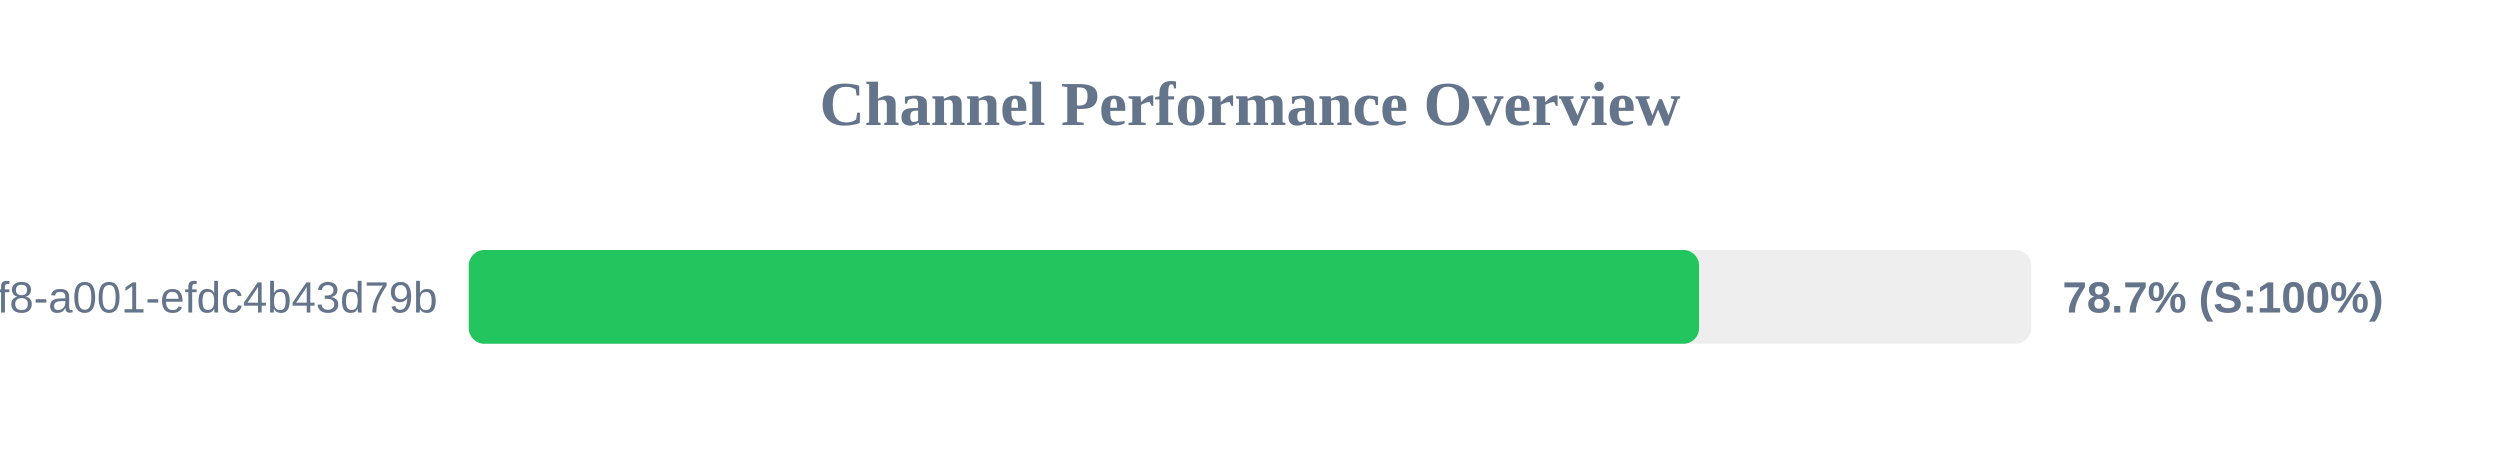
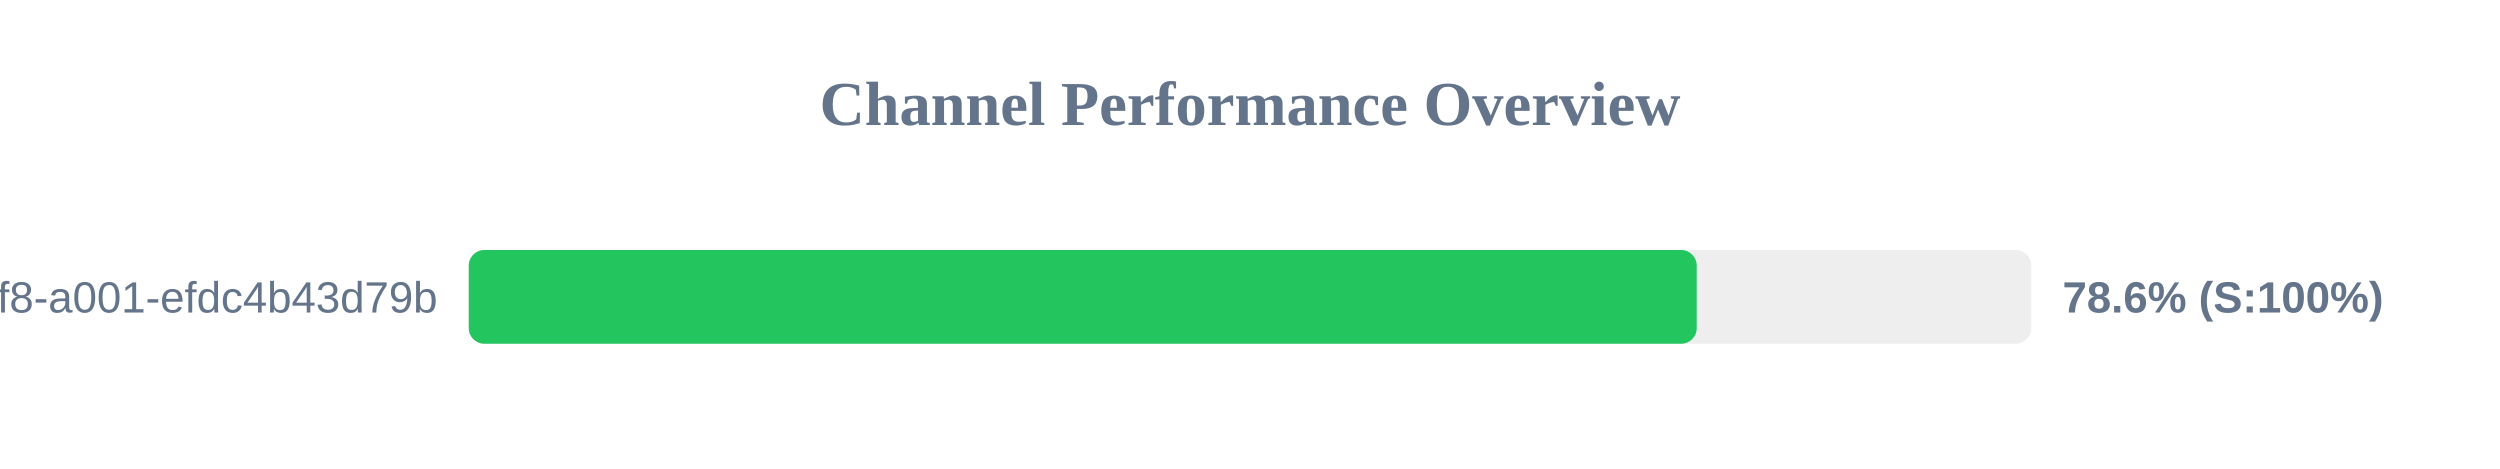
<svg xmlns="http://www.w3.org/2000/svg" width="800" height="150" version="1.1">
  <style>
        .row { font: 14px Arial; fill: #64748b; }
        .score { font: bold 14px Arial; fill: #64748b; }
    </style>
  <text x="400" y="40" text-anchor="middle" font-size="20px" font-weight="bold" fill="#64748b">Channel Performance Overview</text>
  <rect x="150" y="80" width="500" height="30" fill="#eee" rx="5" />
-   <rect x="150" y="80" width="393.7" height="30" fill="#22c55e" rx="5" />
+   <rect x="150" y="80" width="392.95" height="30" fill="#22c55e" rx="5" />
  <text x="140" y="100" text-anchor="end" class="row">?uuid=1fdb6b30-5371-4ff8-a001-efdc4b43d79b</text>
-   <text x="660" y="100" text-anchor="start" class="score">78.7% (S:100%)</text>
+   <text x="660" y="100" text-anchor="start" class="score">78.6% (S:100%)</text>
</svg>
